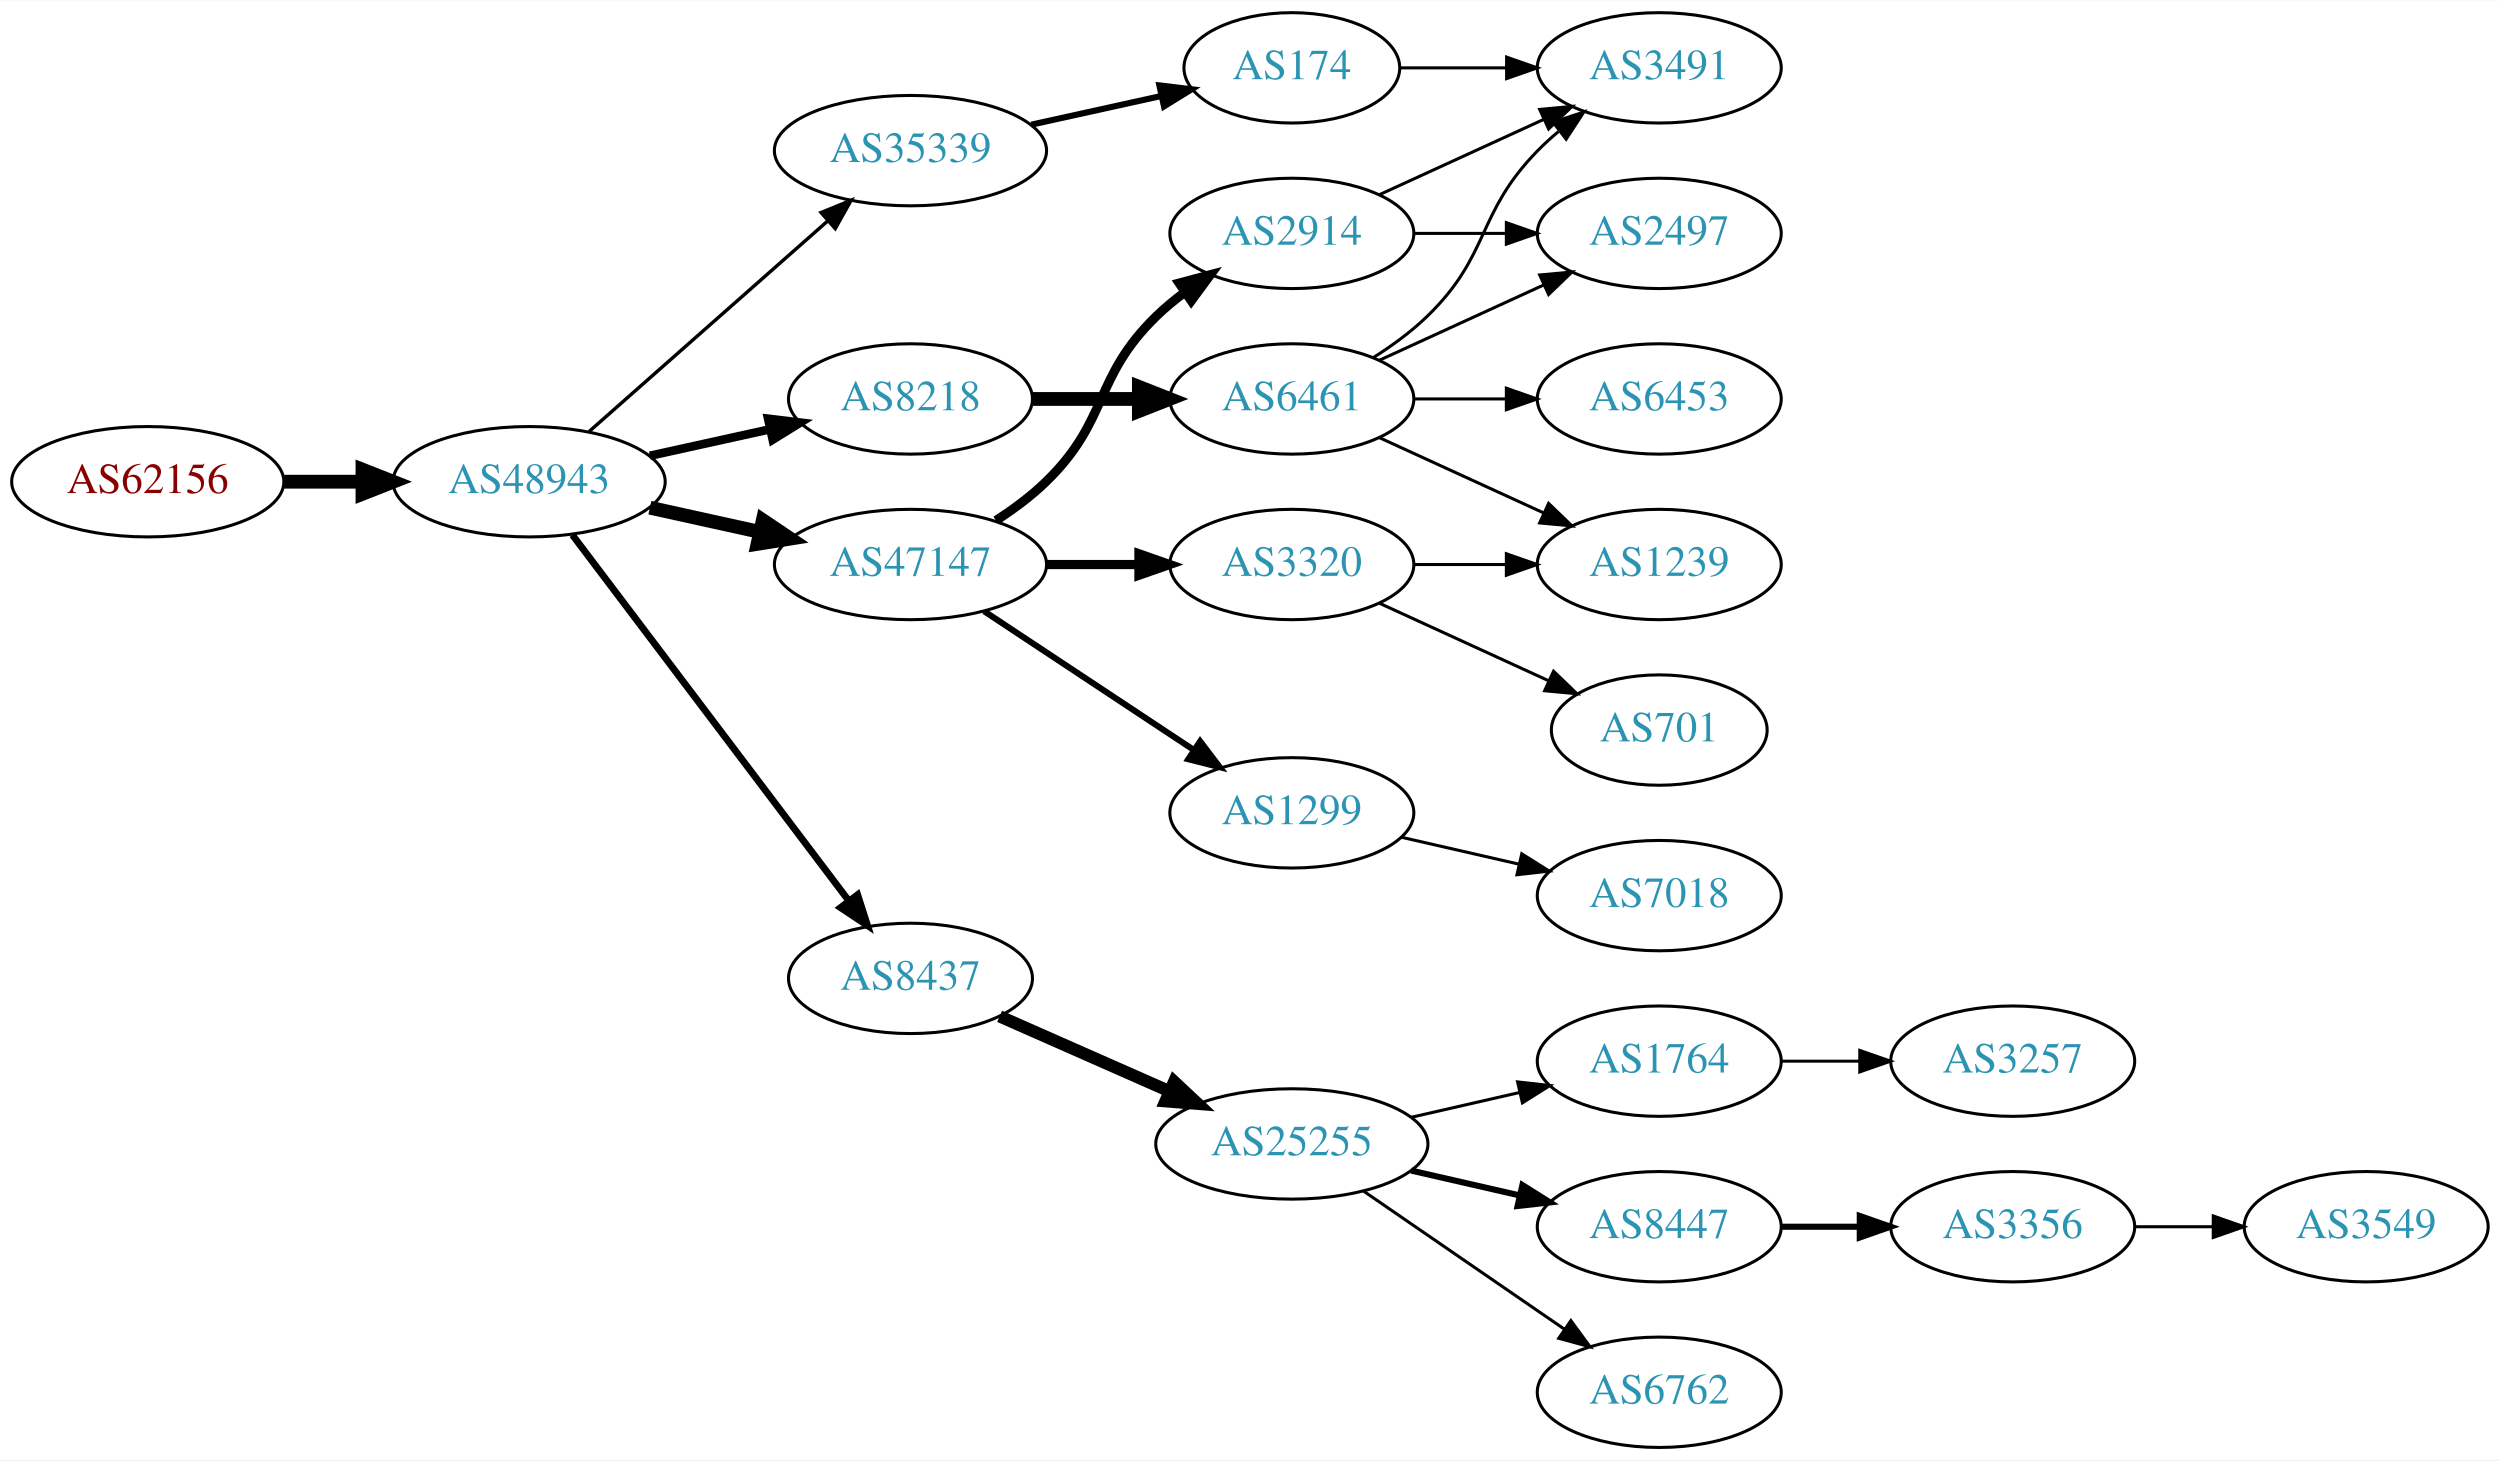
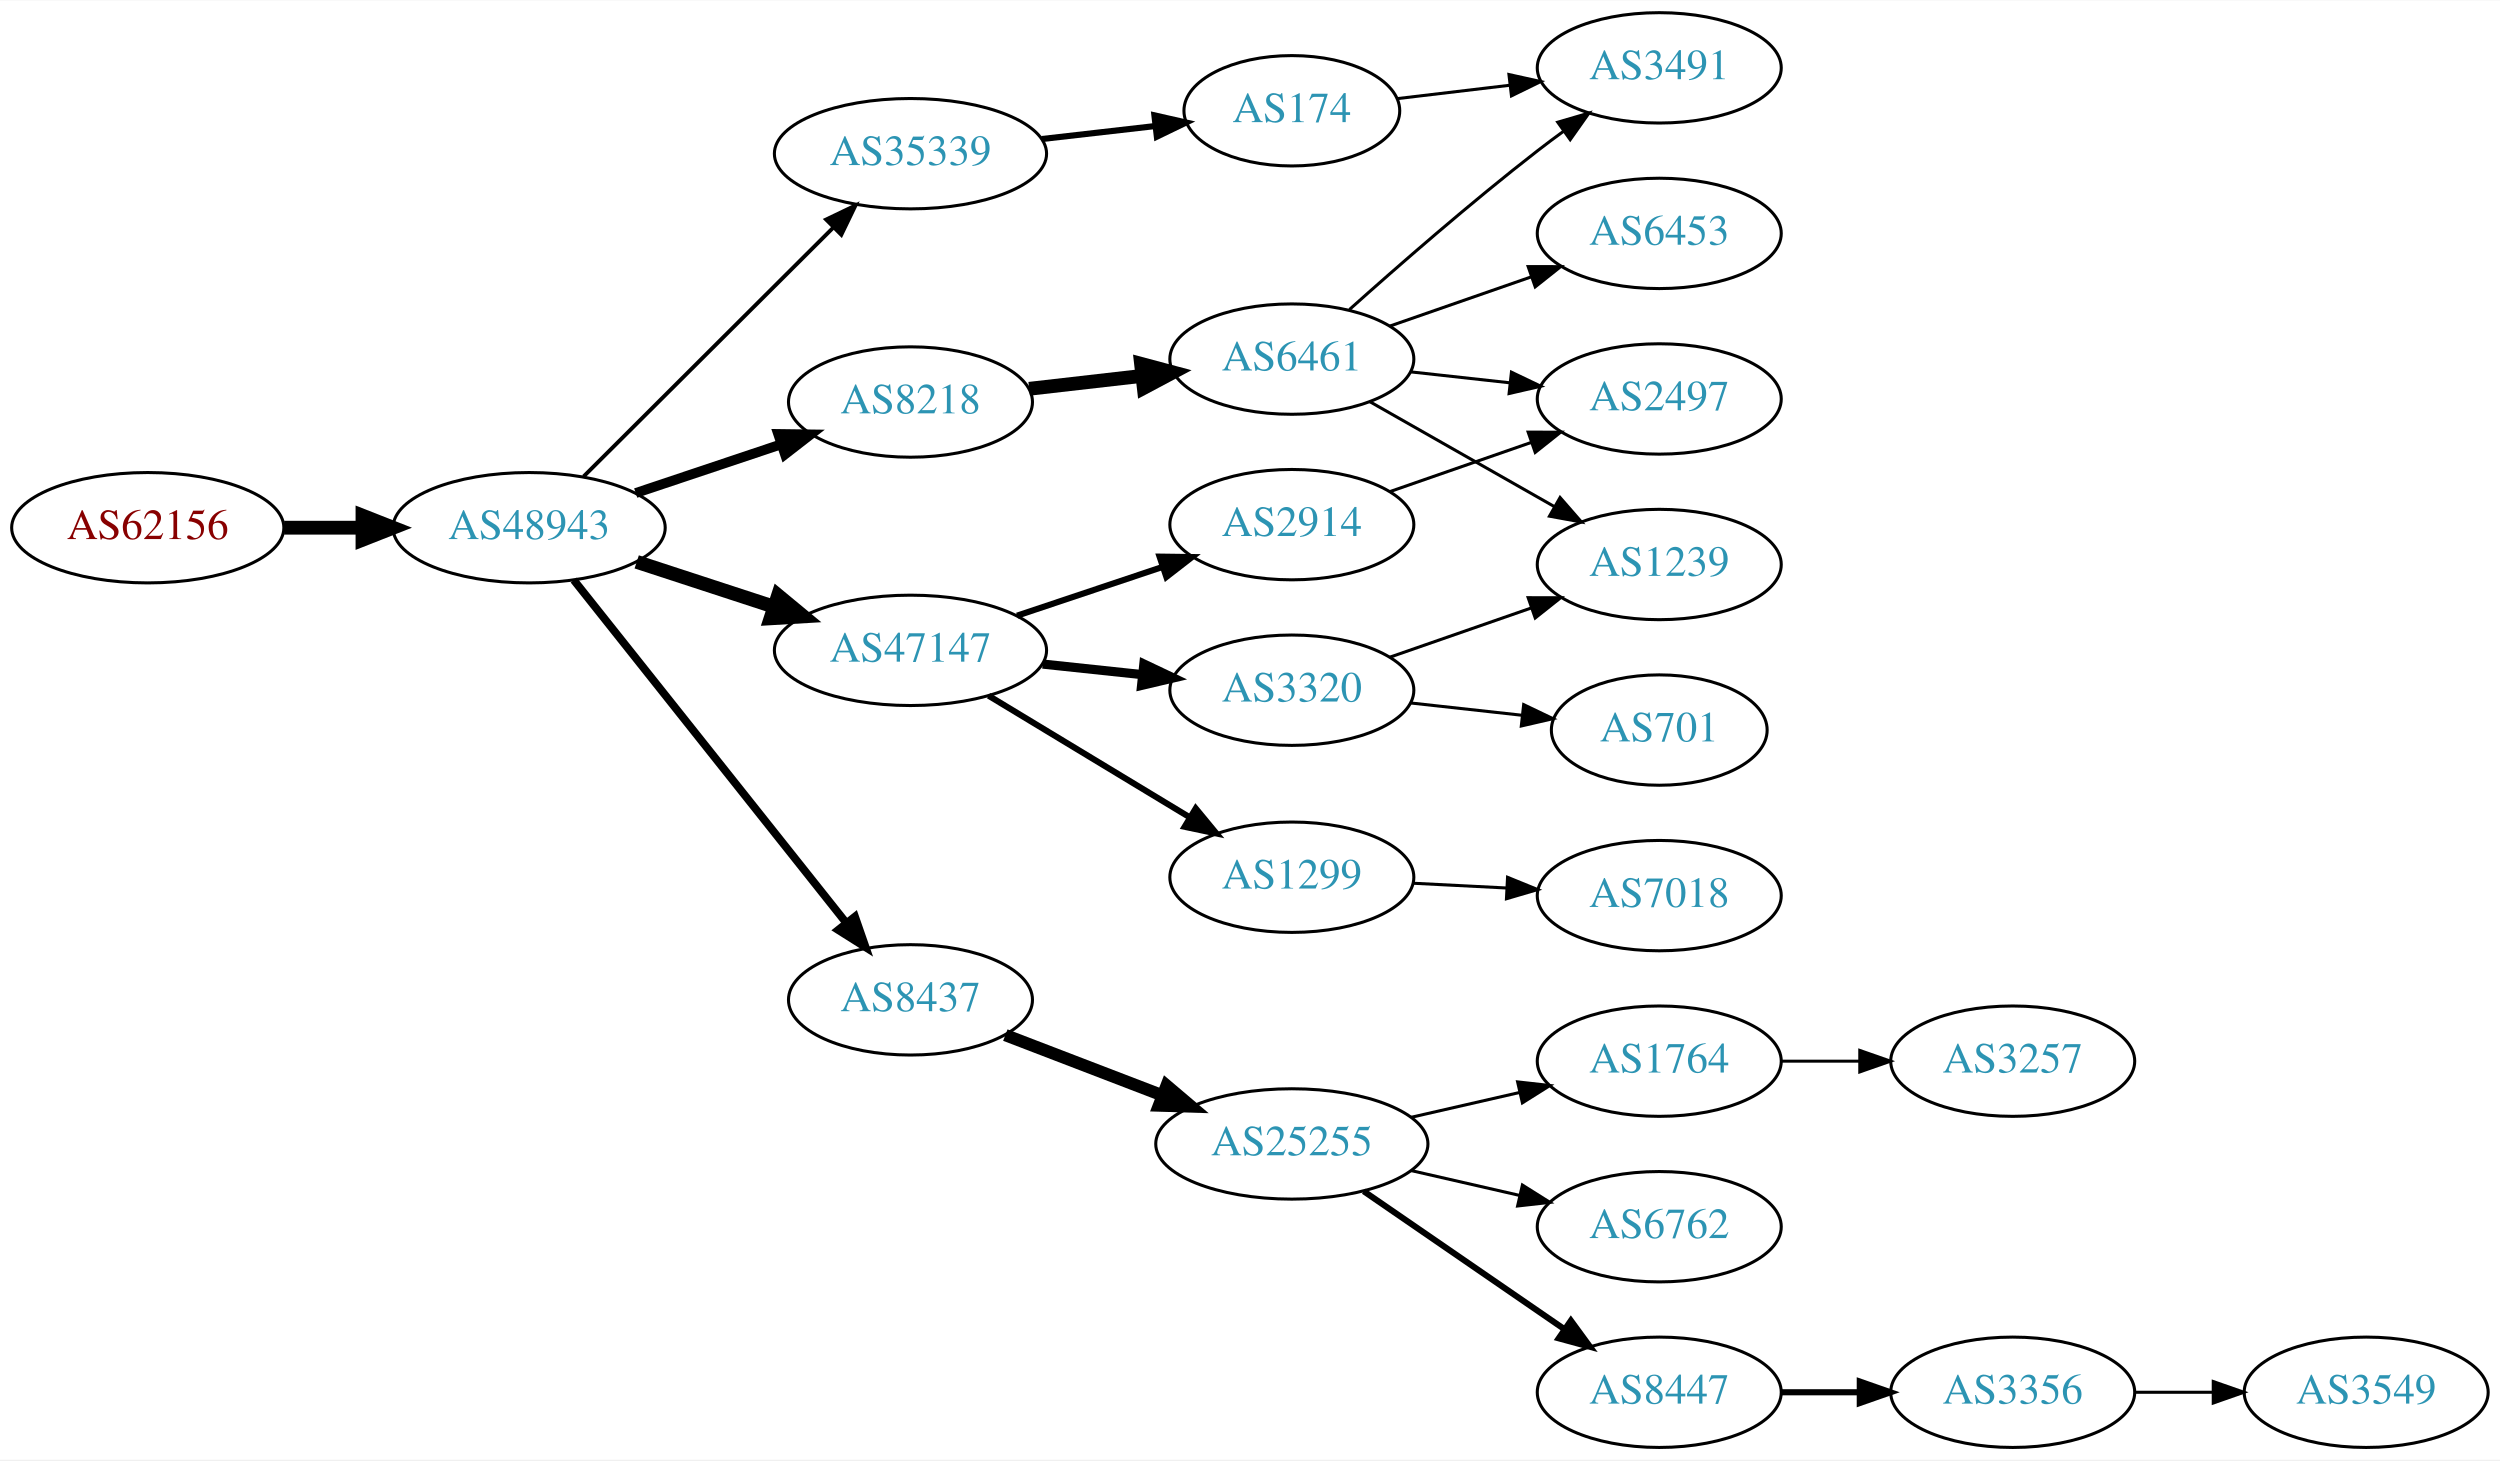
<svg xmlns="http://www.w3.org/2000/svg" xmlns:xlink="http://www.w3.org/1999/xlink" width="815pt" height="476pt" viewBox="0.00 0.00 815.45 476.00">
  <g id="graph0" class="graph" transform="scale(1 1) rotate(0) translate(4 472)">
    <polygon fill="white" stroke="none" points="-4,4 -4,-472 811.448,-472 811.448,4 -4,4" />
    <g id="node1" class="node">
      <g id="a_node1">
        <a xlink:href="/asn/62156" xlink:title="AS62156 ~ HXS GmbH [AT]">
-           <ellipse fill="#ffffff" stroke="black" cx="44.196" cy="-315" rx="44.393" ry="18" />
-           <text text-anchor="middle" x="44.196" y="-311.3" font-family="Times,serif" font-size="14.00" fill="#880000">AS62156</text>
+           <ellipse fill="#ffffff" stroke="black" cx="44.196" cy="-300" rx="44.393" ry="18" />
+           <text text-anchor="middle" x="44.196" y="-296.3" font-family="Times,serif" font-size="14.00" fill="#880000">AS62156</text>
        </a>
      </g>
    </g>
    <g id="node2" class="node">
      <g id="a_node2">
        <a xlink:href="/asn/48943" xlink:title="AS48943 ~ KAPPER NETWORK-COMMUNICATIONS GmbH [AT]">
-           <ellipse fill="#ffffff" stroke="black" cx="168.588" cy="-315" rx="44.393" ry="18" />
-           <text text-anchor="middle" x="168.588" y="-311.3" font-family="Times,serif" font-size="14.00" fill="#2c94b3">AS48943</text>
+           <ellipse fill="#ffffff" stroke="black" cx="168.588" cy="-300" rx="44.393" ry="18" />
+           <text text-anchor="middle" x="168.588" y="-296.3" font-family="Times,serif" font-size="14.00" fill="#2c94b3">AS48943</text>
        </a>
      </g>
    </g>
    <g id="edge1" class="edge">
-       <path fill="none" stroke="black" stroke-width="4.5" d="M88.692,-315C96.898,-315 105.569,-315 114.041,-315" />
-       <polygon fill="black" stroke="black" stroke-width="4.5" points="114.233,-318.938 124.233,-315 114.233,-311.063 114.233,-318.938" />
+       <path fill="none" stroke="black" stroke-width="4.5" d="M88.692,-300C96.898,-300 105.569,-300 114.041,-300" />
+       <polygon fill="black" stroke="black" stroke-width="4.5" points="114.233,-303.938 124.233,-300 114.233,-296.063 114.233,-303.938" />
    </g>
    <g id="node3" class="node">
      <g id="a_node3">
-         <a xlink:href="/asn/47147" xlink:title="AS47147 ~ ANEXIA Internetdienstleistungs GmbH [AT]">
-           <ellipse fill="#ffffff" stroke="black" cx="292.98" cy="-288" rx="44.393" ry="18" />
-           <text text-anchor="middle" x="292.98" y="-284.3" font-family="Times,serif" font-size="14.00" fill="#2c94b3">AS47147</text>
+         <a xlink:href="/asn/35339" xlink:title="AS35339 ~ AtNOC Clemens Zauner e.U. [AT]">
+           <ellipse fill="#ffffff" stroke="black" cx="292.98" cy="-422" rx="44.393" ry="18" />
+           <text text-anchor="middle" x="292.98" y="-418.3" font-family="Times,serif" font-size="14.00" fill="#2c94b3">AS35339</text>
        </a>
      </g>
    </g>
    <g id="edge2" class="edge">
-       <path fill="none" stroke="black" stroke-width="4.5" d="M207.978,-306.531C219.37,-304.018 231.993,-301.233 243.917,-298.603" />
-       <polygon fill="black" stroke="black" stroke-width="4.5" points="244.81,-302.438 253.727,-296.439 243.113,-294.748 244.81,-302.438" />
+       <path fill="none" stroke="black" stroke-width="1.286" d="M186.35,-316.708C207.381,-337.671 243.602,-373.777 267.675,-397.772" />
+       <polygon fill="black" stroke="black" stroke-width="1.286" points="265.475,-400.522 275.029,-405.103 270.417,-395.564 265.475,-400.522" />
    </g>
    <g id="node4" class="node">
      <g id="a_node4">
-         <a xlink:href="/asn/8437" xlink:title="AS8437 ~ Hutchison Drei Austria GmbH [AT]">
-           <ellipse fill="#ffffff" stroke="black" cx="292.98" cy="-153" rx="39.794" ry="18" />
-           <text text-anchor="middle" x="292.98" y="-149.3" font-family="Times,serif" font-size="14.00" fill="#2c94b3">AS8437</text>
+         <a xlink:href="/asn/47147" xlink:title="AS47147 ~ ANEXIA Internetdienstleistungs GmbH [AT]">
+           <ellipse fill="#ffffff" stroke="black" cx="292.98" cy="-260" rx="44.393" ry="18" />
+           <text text-anchor="middle" x="292.98" y="-256.3" font-family="Times,serif" font-size="14.00" fill="#2c94b3">AS47147</text>
        </a>
      </g>
    </g>
    <g id="edge3" class="edge">
-       <path fill="none" stroke="black" stroke-width="2.25" d="M182.686,-297.663C204.311,-269.04 247.582,-211.767 272.705,-178.514" />
-       <polygon fill="black" stroke="black" stroke-width="2.25" points="275.741,-180.301 278.976,-170.212 270.156,-176.081 275.741,-180.301" />
+       <path fill="none" stroke="black" stroke-width="4.5" d="M203.681,-288.858C217.474,-284.35 233.569,-279.09 248.211,-274.305" />
+       <polygon fill="black" stroke="black" stroke-width="4.5" points="249.788,-277.932 258.07,-271.082 247.342,-270.446 249.788,-277.932" />
    </g>
    <g id="node5" class="node">
      <g id="a_node5">
-         <a xlink:href="/asn/35339" xlink:title="AS35339 ~ AtNOC Clemens Zauner e.U. [AT]">
-           <ellipse fill="#ffffff" stroke="black" cx="292.98" cy="-423" rx="44.393" ry="18" />
-           <text text-anchor="middle" x="292.98" y="-419.3" font-family="Times,serif" font-size="14.00" fill="#2c94b3">AS35339</text>
+         <a xlink:href="/asn/8218" xlink:title="AS8218 ~ legacy Neotelecoms [FR]">
+           <ellipse fill="#ffffff" stroke="black" cx="292.98" cy="-341" rx="39.794" ry="18" />
+           <text text-anchor="middle" x="292.98" y="-337.3" font-family="Times,serif" font-size="14.00" fill="#2c94b3">AS8218</text>
        </a>
      </g>
    </g>
    <g id="edge4" class="edge">
-       <path fill="none" stroke="black" stroke-width="1.125" d="M188.177,-331.403C208.875,-349.667 242.481,-379.322 265.826,-399.921" />
-       <polygon fill="black" stroke="black" stroke-width="1.125" points="263.804,-402.805 273.618,-406.797 268.435,-397.556 263.804,-402.805" />
+       <path fill="none" stroke="black" stroke-width="3.214" d="M203.356,-311.312C217.983,-316.212 235.246,-321.994 250.631,-327.148" />
+       <polygon fill="black" stroke="black" stroke-width="3.214" points="249.83,-330.571 260.424,-330.429 252.054,-323.934 249.83,-330.571" />
    </g>
    <g id="node6" class="node">
      <g id="a_node6">
-         <a xlink:href="/asn/8218" xlink:title="AS8218 ~ legacy Neotelecoms [FR]">
-           <ellipse fill="#ffffff" stroke="black" cx="292.98" cy="-342" rx="39.794" ry="18" />
-           <text text-anchor="middle" x="292.98" y="-338.3" font-family="Times,serif" font-size="14.00" fill="#2c94b3">AS8218</text>
+         <a xlink:href="/asn/8437" xlink:title="AS8437 ~ Hutchison Drei Austria GmbH [AT]">
+           <ellipse fill="#ffffff" stroke="black" cx="292.98" cy="-146" rx="39.794" ry="18" />
+           <text text-anchor="middle" x="292.98" y="-142.3" font-family="Times,serif" font-size="14.00" fill="#2c94b3">AS8437</text>
        </a>
      </g>
    </g>
    <g id="edge5" class="edge">
-       <path fill="none" stroke="black" stroke-width="2.812" d="M207.978,-323.469C220.369,-326.202 234.216,-329.257 247.036,-332.085" />
-       <polygon fill="black" stroke="black" stroke-width="2.812" points="246.532,-335.558 257.051,-334.295 248.04,-328.722 246.532,-335.558" />
+       <path fill="none" stroke="black" stroke-width="2.571" d="M183.154,-282.931C204.75,-255.757 247.059,-202.523 272.086,-171.033" />
+       <polygon fill="black" stroke="black" stroke-width="2.571" points="274.872,-173.152 278.354,-163.146 269.392,-168.797 274.872,-173.152" />
    </g>
    <g id="node7" class="node">
      <g id="a_node7">
-         <a xlink:href="/asn/2914" xlink:title="AS2914 ~ NTT America, Inc. [US]">
-           <ellipse fill="#ffffff" stroke="black" cx="417.373" cy="-396" rx="39.794" ry="18" />
-           <text text-anchor="middle" x="417.373" y="-392.3" font-family="Times,serif" font-size="14.00" fill="#2c94b3">AS2914</text>
+         <a xlink:href="/asn/174" xlink:title="AS174 ~ Cogent Communications [US]">
+           <ellipse fill="#ffffff" stroke="black" cx="417.373" cy="-436" rx="35.194" ry="18" />
+           <text text-anchor="middle" x="417.373" y="-432.3" font-family="Times,serif" font-size="14.00" fill="#2c94b3">AS174</text>
        </a>
      </g>
    </g>
    <g id="edge6" class="edge">
-       <path fill="none" stroke="black" stroke-width="3" d="M320.864,-302.329C326.589,-306.036 332.355,-310.318 337.176,-315 357.87,-335.094 352.483,-348.906 373.176,-369 376.022,-371.763 379.195,-374.386 382.496,-376.834" />
-       <polygon fill="black" stroke="black" stroke-width="3" points="380.612,-379.786 390.843,-382.538 384.561,-374.006 380.612,-379.786" />
+       <path fill="none" stroke="black" stroke-width="2" d="M335.759,-426.779C347.649,-428.139 360.631,-429.624 372.634,-430.997" />
+       <polygon fill="black" stroke="black" stroke-width="2" points="372.546,-434.51 382.879,-432.169 373.342,-427.555 372.546,-434.51" />
    </g>
    <g id="node8" class="node">
      <g id="a_node8">
        <a xlink:href="/asn/1299" xlink:title="AS1299 ~ Telia Carrier [EU]">
-           <ellipse fill="#ffffff" stroke="black" cx="417.373" cy="-207" rx="39.794" ry="18" />
-           <text text-anchor="middle" x="417.373" y="-203.3" font-family="Times,serif" font-size="14.00" fill="#2c94b3">AS1299</text>
+           <ellipse fill="#ffffff" stroke="black" cx="417.373" cy="-186" rx="39.794" ry="18" />
+           <text text-anchor="middle" x="417.373" y="-182.3" font-family="Times,serif" font-size="14.00" fill="#2c94b3">AS1299</text>
        </a>
      </g>
    </g>
    <g id="edge7" class="edge">
-       <path fill="none" stroke="black" stroke-width="2" d="M317.001,-272.765C336.355,-259.956 364.191,-241.534 385.48,-227.445" />
-       <polygon fill="black" stroke="black" stroke-width="2" points="387.461,-230.331 393.868,-221.893 383.597,-224.494 387.461,-230.331" />
+       <path fill="none" stroke="black" stroke-width="2" d="M318.454,-245.203C337.292,-233.813 363.497,-217.969 384.058,-205.538" />
+       <polygon fill="black" stroke="black" stroke-width="2" points="386.026,-208.438 392.773,-200.269 382.405,-202.448 386.026,-208.438" />
    </g>
    <g id="node9" class="node">
      <g id="a_node9">
-         <a xlink:href="/asn/3320" xlink:title="AS3320 ~ DTAG [DE]">
-           <ellipse fill="#ffffff" stroke="black" cx="417.373" cy="-288" rx="39.794" ry="18" />
-           <text text-anchor="middle" x="417.373" y="-284.3" font-family="Times,serif" font-size="14.00" fill="#2c94b3">AS3320</text>
+         <a xlink:href="/asn/2914" xlink:title="AS2914 ~ NTT America, Inc. [US]">
+           <ellipse fill="#ffffff" stroke="black" cx="417.373" cy="-301" rx="39.794" ry="18" />
+           <text text-anchor="middle" x="417.373" y="-297.3" font-family="Times,serif" font-size="14.00" fill="#2c94b3">AS2914</text>
        </a>
      </g>
    </g>
    <g id="edge8" class="edge">
-       <path fill="none" stroke="black" stroke-width="3" d="M337.476,-288C347.165,-288 357.502,-288 367.394,-288" />
-       <polygon fill="black" stroke="black" stroke-width="3" points="367.497,-291.5 377.497,-288 367.497,-284.5 367.497,-291.5" />
+       <path fill="none" stroke="black" stroke-width="2" d="M327.749,-271.312C342.375,-276.212 359.638,-281.994 375.023,-287.148" />
+       <polygon fill="black" stroke="black" stroke-width="2" points="374.222,-290.571 384.816,-290.429 376.446,-283.934 374.222,-290.571" />
    </g>
    <g id="node10" class="node">
      <g id="a_node10">
+         <a xlink:href="/asn/3320" xlink:title="AS3320 ~ DTAG [DE]">
+           <ellipse fill="#ffffff" stroke="black" cx="417.373" cy="-247" rx="39.794" ry="18" />
+           <text text-anchor="middle" x="417.373" y="-243.3" font-family="Times,serif" font-size="14.00" fill="#2c94b3">AS3320</text>
+         </a>
+       </g>
+     </g>
+     <g id="edge9" class="edge">
+       <path fill="none" stroke="black" stroke-width="3" d="M336.101,-255.526C346.581,-254.413 357.891,-253.212 368.62,-252.072" />
+       <polygon fill="black" stroke="black" stroke-width="3" points="369.109,-255.54 378.683,-251.003 368.37,-248.579 369.109,-255.54" />
+     </g>
+     <g id="node11" class="node">
+       <g id="a_node11">
+         <a xlink:href="/asn/6461" xlink:title="AS6461 ~ Zayo Bandwidth [US]">
+           <ellipse fill="#ffffff" stroke="black" cx="417.373" cy="-355" rx="39.794" ry="18" />
+           <text text-anchor="middle" x="417.373" y="-351.3" font-family="Times,serif" font-size="14.00" fill="#2c94b3">AS6461</text>
+         </a>
+       </g>
+     </g>
+     <g id="edge10" class="edge">
+       <path fill="none" stroke="black" stroke-width="4.5" d="M331.701,-345.315C343.334,-346.645 356.301,-348.129 368.522,-349.527" />
+       <polygon fill="black" stroke="black" stroke-width="4.5" points="368.183,-353.451 378.566,-350.675 369.078,-345.627 368.183,-353.451" />
+     </g>
+     <g id="node16" class="node">
+       <g id="a_node16">
        <a xlink:href="/asn/25255" xlink:title="AS25255 ~ ==&gt; TELE2 AUSTRIA &lt;== [AT]">
          <ellipse fill="#ffffff" stroke="black" cx="417.373" cy="-99" rx="44.393" ry="18" />
          <text text-anchor="middle" x="417.373" y="-95.3" font-family="Times,serif" font-size="14.00" fill="#2c94b3">AS25255</text>
        </a>
      </g>
    </g>
-     <g id="edge9" class="edge">
-       <path fill="none" stroke="black" stroke-width="4" d="M322.06,-140.611C338.376,-133.413 359.186,-124.231 377.106,-116.325" />
-       <polygon fill="black" stroke="black" stroke-width="4" points="378.981,-119.323 386.717,-112.084 376.155,-112.919 378.981,-119.323" />
-     </g>
-     <g id="node16" class="node">
-       <g id="a_node16">
-         <a xlink:href="/asn/174" xlink:title="AS174 ~ Cogent Communications [US]">
-           <ellipse fill="#ffffff" stroke="black" cx="417.373" cy="-450" rx="35.194" ry="18" />
-           <text text-anchor="middle" x="417.373" y="-446.3" font-family="Times,serif" font-size="14.00" fill="#2c94b3">AS174</text>
-         </a>
-       </g>
-     </g>
    <g id="edge15" class="edge">
-       <path fill="none" stroke="black" stroke-width="2" d="M332.37,-431.469C345.778,-434.427 360.89,-437.76 374.562,-440.776" />
-       <polygon fill="black" stroke="black" stroke-width="2" points="374.165,-444.273 384.684,-443.01 375.673,-437.437 374.165,-444.273" />
-     </g>
-     <g id="node17" class="node">
-       <g id="a_node17">
-         <a xlink:href="/asn/6461" xlink:title="AS6461 ~ Zayo Bandwidth [US]">
-           <ellipse fill="#ffffff" stroke="black" cx="417.373" cy="-342" rx="39.794" ry="18" />
-           <text text-anchor="middle" x="417.373" y="-338.3" font-family="Times,serif" font-size="14.00" fill="#2c94b3">AS6461</text>
-         </a>
-       </g>
-     </g>
-     <g id="edge16" class="edge">
-       <path fill="none" stroke="black" stroke-width="4.5" d="M332.706,-342C343.644,-342 355.695,-342 367.161,-342" />
-       <polygon fill="black" stroke="black" stroke-width="4.5" points="367.479,-345.938 377.479,-342 367.479,-338.063 367.479,-345.938" />
-     </g>
-     <g id="node18" class="node">
-       <g id="a_node18">
-         <a xlink:href="/asn/2497" xlink:title="AS2497 ~ Internet Initiative Japan Inc. [JP]">
-           <ellipse fill="#ffffff" stroke="black" cx="537.215" cy="-396" rx="39.794" ry="18" />
-           <text text-anchor="middle" x="537.215" y="-392.3" font-family="Times,serif" font-size="14.00" fill="#2c94b3">AS2497</text>
-         </a>
-       </g>
-     </g>
-     <g id="edge25" class="edge">
-       <path fill="none" stroke="black" d="M457.285,-396C466.839,-396 477.188,-396 487.151,-396" />
-       <polygon fill="black" stroke="black" points="487.343,-399.5 497.343,-396 487.343,-392.5 487.343,-399.5" />
-     </g>
-     <g id="node20" class="node">
-       <g id="a_node20">
+       <path fill="none" stroke="black" stroke-width="4" d="M323.921,-134.503C339.302,-128.596 358.285,-121.306 375.039,-114.873" />
+       <polygon fill="black" stroke="black" stroke-width="4" points="376.522,-118.052 384.602,-111.2 374.012,-111.518 376.522,-118.052" />
+     </g>
+     <g id="node14" class="node">
+       <g id="a_node14">
        <a xlink:href="/asn/3491" xlink:title="AS3491 ~ PCCW Global, Inc. [US]">
          <ellipse fill="#ffffff" stroke="black" cx="537.215" cy="-450" rx="39.794" ry="18" />
          <text text-anchor="middle" x="537.215" y="-446.3" font-family="Times,serif" font-size="14.00" fill="#2c94b3">AS3491</text>
        </a>
      </g>
    </g>
-     <g id="edge24" class="edge">
-       <path fill="none" stroke="black" d="M446.001,-408.661C461.958,-415.973 482.229,-425.261 499.512,-433.181" />
-       <polygon fill="black" stroke="black" points="498.21,-436.435 508.759,-437.419 501.126,-430.071 498.21,-436.435" />
+     <g id="edge20" class="edge">
+       <path fill="none" stroke="black" d="M451.826,-439.974C463.203,-441.326 476.148,-442.864 488.424,-444.322" />
+       <polygon fill="black" stroke="black" points="488.186,-447.819 498.529,-445.523 489.012,-440.867 488.186,-447.819" />
    </g>
    <g id="node24" class="node">
      <g id="a_node24">
        <a xlink:href="/asn/7018" xlink:title="AS7018 ~ AT&amp;T Services, Inc. [US]">
          <ellipse fill="#ffffff" stroke="black" cx="537.215" cy="-180" rx="39.794" ry="18" />
          <text text-anchor="middle" x="537.215" y="-176.3" font-family="Times,serif" font-size="14.00" fill="#2c94b3">AS7018</text>
        </a>
      </g>
    </g>
-     <g id="edge27" class="edge">
-       <path fill="none" stroke="black" d="M453.092,-199.045C465.092,-196.296 478.713,-193.175 491.405,-190.267" />
-       <polygon fill="black" stroke="black" points="492.371,-193.636 501.337,-187.991 490.808,-186.813 492.371,-193.636" />
-     </g>
-     <g id="node21" class="node">
-       <g id="a_node21">
+     <g id="edge26" class="edge">
+       <path fill="none" stroke="black" d="M456.959,-184.035C466.725,-183.538 477.342,-182.998 487.536,-182.479" />
+       <polygon fill="black" stroke="black" points="487.733,-185.973 497.542,-181.969 487.377,-178.982 487.733,-185.973" />
+     </g>
+     <g id="node12" class="node">
+       <g id="a_node12">
+         <a xlink:href="/asn/2497" xlink:title="AS2497 ~ Internet Initiative Japan Inc. [JP]">
+           <ellipse fill="#ffffff" stroke="black" cx="537.215" cy="-342" rx="39.794" ry="18" />
+           <text text-anchor="middle" x="537.215" y="-338.3" font-family="Times,serif" font-size="14.00" fill="#2c94b3">AS2497</text>
+         </a>
+       </g>
+     </g>
+     <g id="edge23" class="edge">
+       <path fill="none" stroke="black" d="M449.334,-311.772C463.431,-316.677 480.307,-322.548 495.421,-327.807" />
+       <polygon fill="black" stroke="black" points="494.456,-331.177 505.051,-331.157 496.756,-324.566 494.456,-331.177" />
+     </g>
+     <g id="node15" class="node">
+       <g id="a_node15">
        <a xlink:href="/asn/1239" xlink:title="AS1239 ~ Sprint [US]">
          <ellipse fill="#ffffff" stroke="black" cx="537.215" cy="-288" rx="39.794" ry="18" />
          <text text-anchor="middle" x="537.215" y="-284.3" font-family="Times,serif" font-size="14.00" fill="#2c94b3">AS1239</text>
        </a>
      </g>
    </g>
-     <g id="edge22" class="edge">
-       <path fill="none" stroke="black" d="M457.285,-288C466.839,-288 477.188,-288 487.151,-288" />
-       <polygon fill="black" stroke="black" points="487.343,-291.5 497.343,-288 487.343,-284.5 487.343,-291.5" />
-     </g>
-     <g id="node23" class="node">
-       <g id="a_node23">
+     <g id="edge21" class="edge">
+       <path fill="none" stroke="black" d="M449.334,-257.772C463.431,-262.677 480.307,-268.548 495.421,-273.807" />
+       <polygon fill="black" stroke="black" points="494.456,-277.177 505.051,-277.157 496.756,-270.566 494.456,-277.177" />
+     </g>
+     <g id="node21" class="node">
+       <g id="a_node21">
        <a xlink:href="/asn/701" xlink:title="AS701 ~ UUNET [US]">
          <ellipse fill="#ffffff" stroke="black" cx="537.215" cy="-234" rx="35.194" ry="18" />
          <text text-anchor="middle" x="537.215" y="-230.3" font-family="Times,serif" font-size="14.00" fill="#2c94b3">AS701</text>
        </a>
      </g>
    </g>
-     <g id="edge23" class="edge">
-       <path fill="none" stroke="black" d="M446.001,-275.339C462.418,-267.817 483.399,-258.202 500.996,-250.139" />
-       <polygon fill="black" stroke="black" points="502.74,-253.189 510.373,-245.842 499.824,-246.826 502.74,-253.189" />
-     </g>
-     <g id="node11" class="node">
-       <g id="a_node11">
+     <g id="edge22" class="edge">
+       <path fill="none" stroke="black" d="M455.983,-242.851C467.548,-241.575 480.38,-240.16 492.328,-238.841" />
+       <polygon fill="black" stroke="black" points="492.99,-242.29 502.546,-237.714 492.222,-235.332 492.99,-242.29" />
+     </g>
+     <g id="edge11" class="edge">
+       <path fill="none" stroke="black" d="M455.983,-350.851C466.294,-349.713 477.611,-348.465 488.411,-347.274" />
+       <polygon fill="black" stroke="black" points="489.002,-350.73 498.558,-346.154 488.235,-343.772 489.002,-350.73" />
+     </g>
+     <g id="node13" class="node">
+       <g id="a_node13">
+         <a xlink:href="/asn/6453" xlink:title="AS6453 ~ TATA COMMUNICATIONS (AMERICA) INC [US]">
+           <ellipse fill="#ffffff" stroke="black" cx="537.215" cy="-396" rx="39.794" ry="18" />
+           <text text-anchor="middle" x="537.215" y="-392.3" font-family="Times,serif" font-size="14.00" fill="#2c94b3">AS6453</text>
+         </a>
+       </g>
+     </g>
+     <g id="edge12" class="edge">
+       <path fill="none" stroke="black" d="M449.334,-365.772C463.431,-370.677 480.307,-376.548 495.421,-381.807" />
+       <polygon fill="black" stroke="black" points="494.456,-385.177 505.051,-385.157 496.756,-378.566 494.456,-385.177" />
+     </g>
+     <g id="edge13" class="edge">
+       <path fill="none" stroke="black" d="M436.187,-371.191C451.963,-385.311 475.802,-406.119 497.569,-423 500.303,-425.121 503.189,-427.278 506.101,-429.401" />
+       <polygon fill="black" stroke="black" points="504.102,-432.274 514.274,-435.236 508.169,-426.577 504.102,-432.274" />
+     </g>
+     <g id="edge14" class="edge">
+       <path fill="none" stroke="black" d="M442.79,-341.118C460.249,-331.191 483.95,-317.716 503.11,-306.822" />
+       <polygon fill="black" stroke="black" points="504.866,-309.85 511.829,-301.865 501.406,-303.765 504.866,-309.85" />
+     </g>
+     <g id="node17" class="node">
+       <g id="a_node17">
        <a xlink:href="/asn/1764" xlink:title="AS1764 ~ NEXTLAYER-AS [AT]">
          <ellipse fill="#ffffff" stroke="black" cx="537.215" cy="-126" rx="39.794" ry="18" />
          <text text-anchor="middle" x="537.215" y="-122.3" font-family="Times,serif" font-size="14.00" fill="#2c94b3">AS1764</text>
        </a>
      </g>
    </g>
-     <g id="edge10" class="edge">
+     <g id="edge16" class="edge">
      <path fill="none" stroke="black" d="M456.307,-107.692C467.548,-110.267 479.961,-113.111 491.584,-115.774" />
      <polygon fill="black" stroke="black" points="491.016,-119.235 501.545,-118.057 492.58,-112.412 491.016,-119.235" />
    </g>
-     <g id="node12" class="node">
-       <g id="a_node12">
+     <g id="node18" class="node">
+       <g id="a_node18">
+         <a xlink:href="/asn/6762" xlink:title="AS6762 ~ TELECOM ITALIA SPARKLE S.p.A. [IT]">
+           <ellipse fill="#ffffff" stroke="black" cx="537.215" cy="-72" rx="39.794" ry="18" />
+           <text text-anchor="middle" x="537.215" y="-68.3" font-family="Times,serif" font-size="14.00" fill="#2c94b3">AS6762</text>
+         </a>
+       </g>
+     </g>
+     <g id="edge17" class="edge">
+       <path fill="none" stroke="black" d="M456.307,-90.308C467.548,-87.733 479.961,-84.889 491.584,-82.226" />
+       <polygon fill="black" stroke="black" points="492.58,-85.588 501.545,-79.944 491.016,-78.765 492.58,-85.588" />
+     </g>
+     <g id="node19" class="node">
+       <g id="a_node19">
        <a xlink:href="/asn/8447" xlink:title="AS8447 ~ A1 Telekom Austria AG [AT]">
-           <ellipse fill="#ffffff" stroke="black" cx="537.215" cy="-72" rx="39.794" ry="18" />
-           <text text-anchor="middle" x="537.215" y="-68.3" font-family="Times,serif" font-size="14.00" fill="#2c94b3">AS8447</text>
-         </a>
-       </g>
-     </g>
-     <g id="edge11" class="edge">
-       <path fill="none" stroke="black" stroke-width="2" d="M456.307,-90.308C467.548,-87.733 479.961,-84.889 491.584,-82.226" />
-       <polygon fill="black" stroke="black" stroke-width="2" points="492.58,-85.588 501.545,-79.944 491.016,-78.765 492.58,-85.588" />
-     </g>
-     <g id="node13" class="node">
-       <g id="a_node13">
-         <a xlink:href="/asn/6762" xlink:title="AS6762 ~ TELECOM ITALIA SPARKLE S.p.A. [IT]">
          <ellipse fill="#ffffff" stroke="black" cx="537.215" cy="-18" rx="39.794" ry="18" />
-           <text text-anchor="middle" x="537.215" y="-14.3" font-family="Times,serif" font-size="14.00" fill="#2c94b3">AS6762</text>
-         </a>
-       </g>
-     </g>
-     <g id="edge12" class="edge">
-       <path fill="none" stroke="black" d="M440.815,-83.574C459.397,-70.802 485.957,-52.545 506.337,-38.537" />
-       <polygon fill="black" stroke="black" points="508.393,-41.371 514.651,-32.822 504.428,-35.602 508.393,-41.371" />
-     </g>
-     <g id="node14" class="node">
-       <g id="a_node14">
+           <text text-anchor="middle" x="537.215" y="-14.3" font-family="Times,serif" font-size="14.00" fill="#2c94b3">AS8447</text>
+         </a>
+       </g>
+     </g>
+     <g id="edge18" class="edge">
+       <path fill="none" stroke="black" stroke-width="2" d="M440.815,-83.574C459.397,-70.802 485.957,-52.545 506.337,-38.537" />
+       <polygon fill="black" stroke="black" stroke-width="2" points="508.393,-41.371 514.651,-32.822 504.428,-35.602 508.393,-41.371" />
+     </g>
+     <g id="node20" class="node">
+       <g id="a_node20">
        <a xlink:href="/asn/3257" xlink:title="AS3257 ~ GTT [DE]">
          <ellipse fill="#ffffff" stroke="black" cx="652.508" cy="-126" rx="39.794" ry="18" />
          <text text-anchor="middle" x="652.508" y="-122.3" font-family="Times,serif" font-size="14.00" fill="#2c94b3">AS3257</text>
        </a>
      </g>
    </g>
-     <g id="edge13" class="edge">
+     <g id="edge19" class="edge">
      <path fill="none" stroke="black" d="M576.887,-126C585.09,-126 593.854,-126 602.386,-126" />
      <polygon fill="black" stroke="black" points="602.626,-129.5 612.626,-126 602.626,-122.5 602.626,-129.5" />
    </g>
-     <g id="node15" class="node">
-       <g id="a_node15">
-         <a xlink:href="/asn/3356" xlink:title="AS3356 ~ Level 3 Parent, LLC [US]">
-           <ellipse fill="#ffffff" stroke="black" cx="652.508" cy="-72" rx="39.794" ry="18" />
-           <text text-anchor="middle" x="652.508" y="-68.3" font-family="Times,serif" font-size="14.00" fill="#2c94b3">AS3356</text>
-         </a>
-       </g>
-     </g>
-     <g id="edge14" class="edge">
-       <path fill="none" stroke="black" stroke-width="2" d="M576.887,-72C585.09,-72 593.854,-72 602.386,-72" />
-       <polygon fill="black" stroke="black" stroke-width="2" points="602.626,-75.5 612.626,-72 602.626,-68.5 602.626,-75.5" />
-     </g>
    <g id="node22" class="node">
      <g id="a_node22">
+         <a xlink:href="/asn/3356" xlink:title="AS3356 ~ Level 3 Parent, LLC [US]">
+           <ellipse fill="#ffffff" stroke="black" cx="652.508" cy="-18" rx="39.794" ry="18" />
+           <text text-anchor="middle" x="652.508" y="-14.3" font-family="Times,serif" font-size="14.00" fill="#2c94b3">AS3356</text>
+         </a>
+       </g>
+     </g>
+     <g id="edge24" class="edge">
+       <path fill="none" stroke="black" stroke-width="2" d="M576.887,-18C585.09,-18 593.854,-18 602.386,-18" />
+       <polygon fill="black" stroke="black" stroke-width="2" points="602.626,-21.5 612.626,-18 602.626,-14.5 602.626,-21.5" />
+     </g>
+     <g id="node23" class="node">
+       <g id="a_node23">
        <a xlink:href="/asn/3549" xlink:title="AS3549 ~ Level 3 Parent, LLC [US]">
-           <ellipse fill="#ffffff" stroke="black" cx="767.801" cy="-72" rx="39.794" ry="18" />
-           <text text-anchor="middle" x="767.801" y="-68.3" font-family="Times,serif" font-size="14.00" fill="#2c94b3">AS3549</text>
-         </a>
-       </g>
-     </g>
-     <g id="edge21" class="edge">
-       <path fill="none" stroke="black" d="M692.18,-72C700.383,-72 709.147,-72 717.679,-72" />
-       <polygon fill="black" stroke="black" points="717.919,-75.5 727.919,-72 717.919,-68.5 717.919,-75.5" />
-     </g>
-     <g id="edge26" class="edge">
-       <path fill="none" stroke="black" d="M452.774,-450C463.598,-450 475.766,-450 487.393,-450" />
-       <polygon fill="black" stroke="black" points="487.424,-453.5 497.424,-450 487.424,-446.5 487.424,-453.5" />
-     </g>
-     <g id="edge17" class="edge">
-       <path fill="none" stroke="black" d="M446.001,-354.661C461.958,-361.973 482.229,-371.261 499.512,-379.181" />
-       <polygon fill="black" stroke="black" points="498.21,-382.435 508.759,-383.419 501.126,-376.071 498.21,-382.435" />
-     </g>
-     <g id="node19" class="node">
-       <g id="a_node19">
-         <a xlink:href="/asn/6453" xlink:title="AS6453 ~ TATA COMMUNICATIONS (AMERICA) INC [US]">
-           <ellipse fill="#ffffff" stroke="black" cx="537.215" cy="-342" rx="39.794" ry="18" />
-           <text text-anchor="middle" x="537.215" y="-338.3" font-family="Times,serif" font-size="14.00" fill="#2c94b3">AS6453</text>
-         </a>
-       </g>
-     </g>
-     <g id="edge18" class="edge">
-       <path fill="none" stroke="black" d="M457.285,-342C466.839,-342 477.188,-342 487.151,-342" />
-       <polygon fill="black" stroke="black" points="487.343,-345.5 497.343,-342 487.343,-338.5 487.343,-345.5" />
-     </g>
-     <g id="edge19" class="edge">
-       <path fill="none" stroke="black" d="M443.902,-355.462C450.064,-359.362 456.366,-363.948 461.569,-369 482.262,-389.094 477.396,-402.383 497.569,-423 499.661,-425.139 501.945,-427.218 504.322,-429.21" />
-       <polygon fill="black" stroke="black" points="502.565,-432.275 512.621,-435.611 506.84,-426.732 502.565,-432.275" />
-     </g>
-     <g id="edge20" class="edge">
-       <path fill="none" stroke="black" d="M446.001,-329.339C461.958,-322.027 482.229,-312.739 499.512,-304.819" />
-       <polygon fill="black" stroke="black" points="501.126,-307.929 508.759,-300.581 498.21,-301.565 501.126,-307.929" />
+           <ellipse fill="#ffffff" stroke="black" cx="767.801" cy="-18" rx="39.794" ry="18" />
+           <text text-anchor="middle" x="767.801" y="-14.3" font-family="Times,serif" font-size="14.00" fill="#2c94b3">AS3549</text>
+         </a>
+       </g>
+     </g>
+     <g id="edge25" class="edge">
+       <path fill="none" stroke="black" d="M692.18,-18C700.383,-18 709.147,-18 717.679,-18" />
+       <polygon fill="black" stroke="black" points="717.919,-21.5 727.919,-18 717.919,-14.5 717.919,-21.5" />
    </g>
  </g>
</svg>
